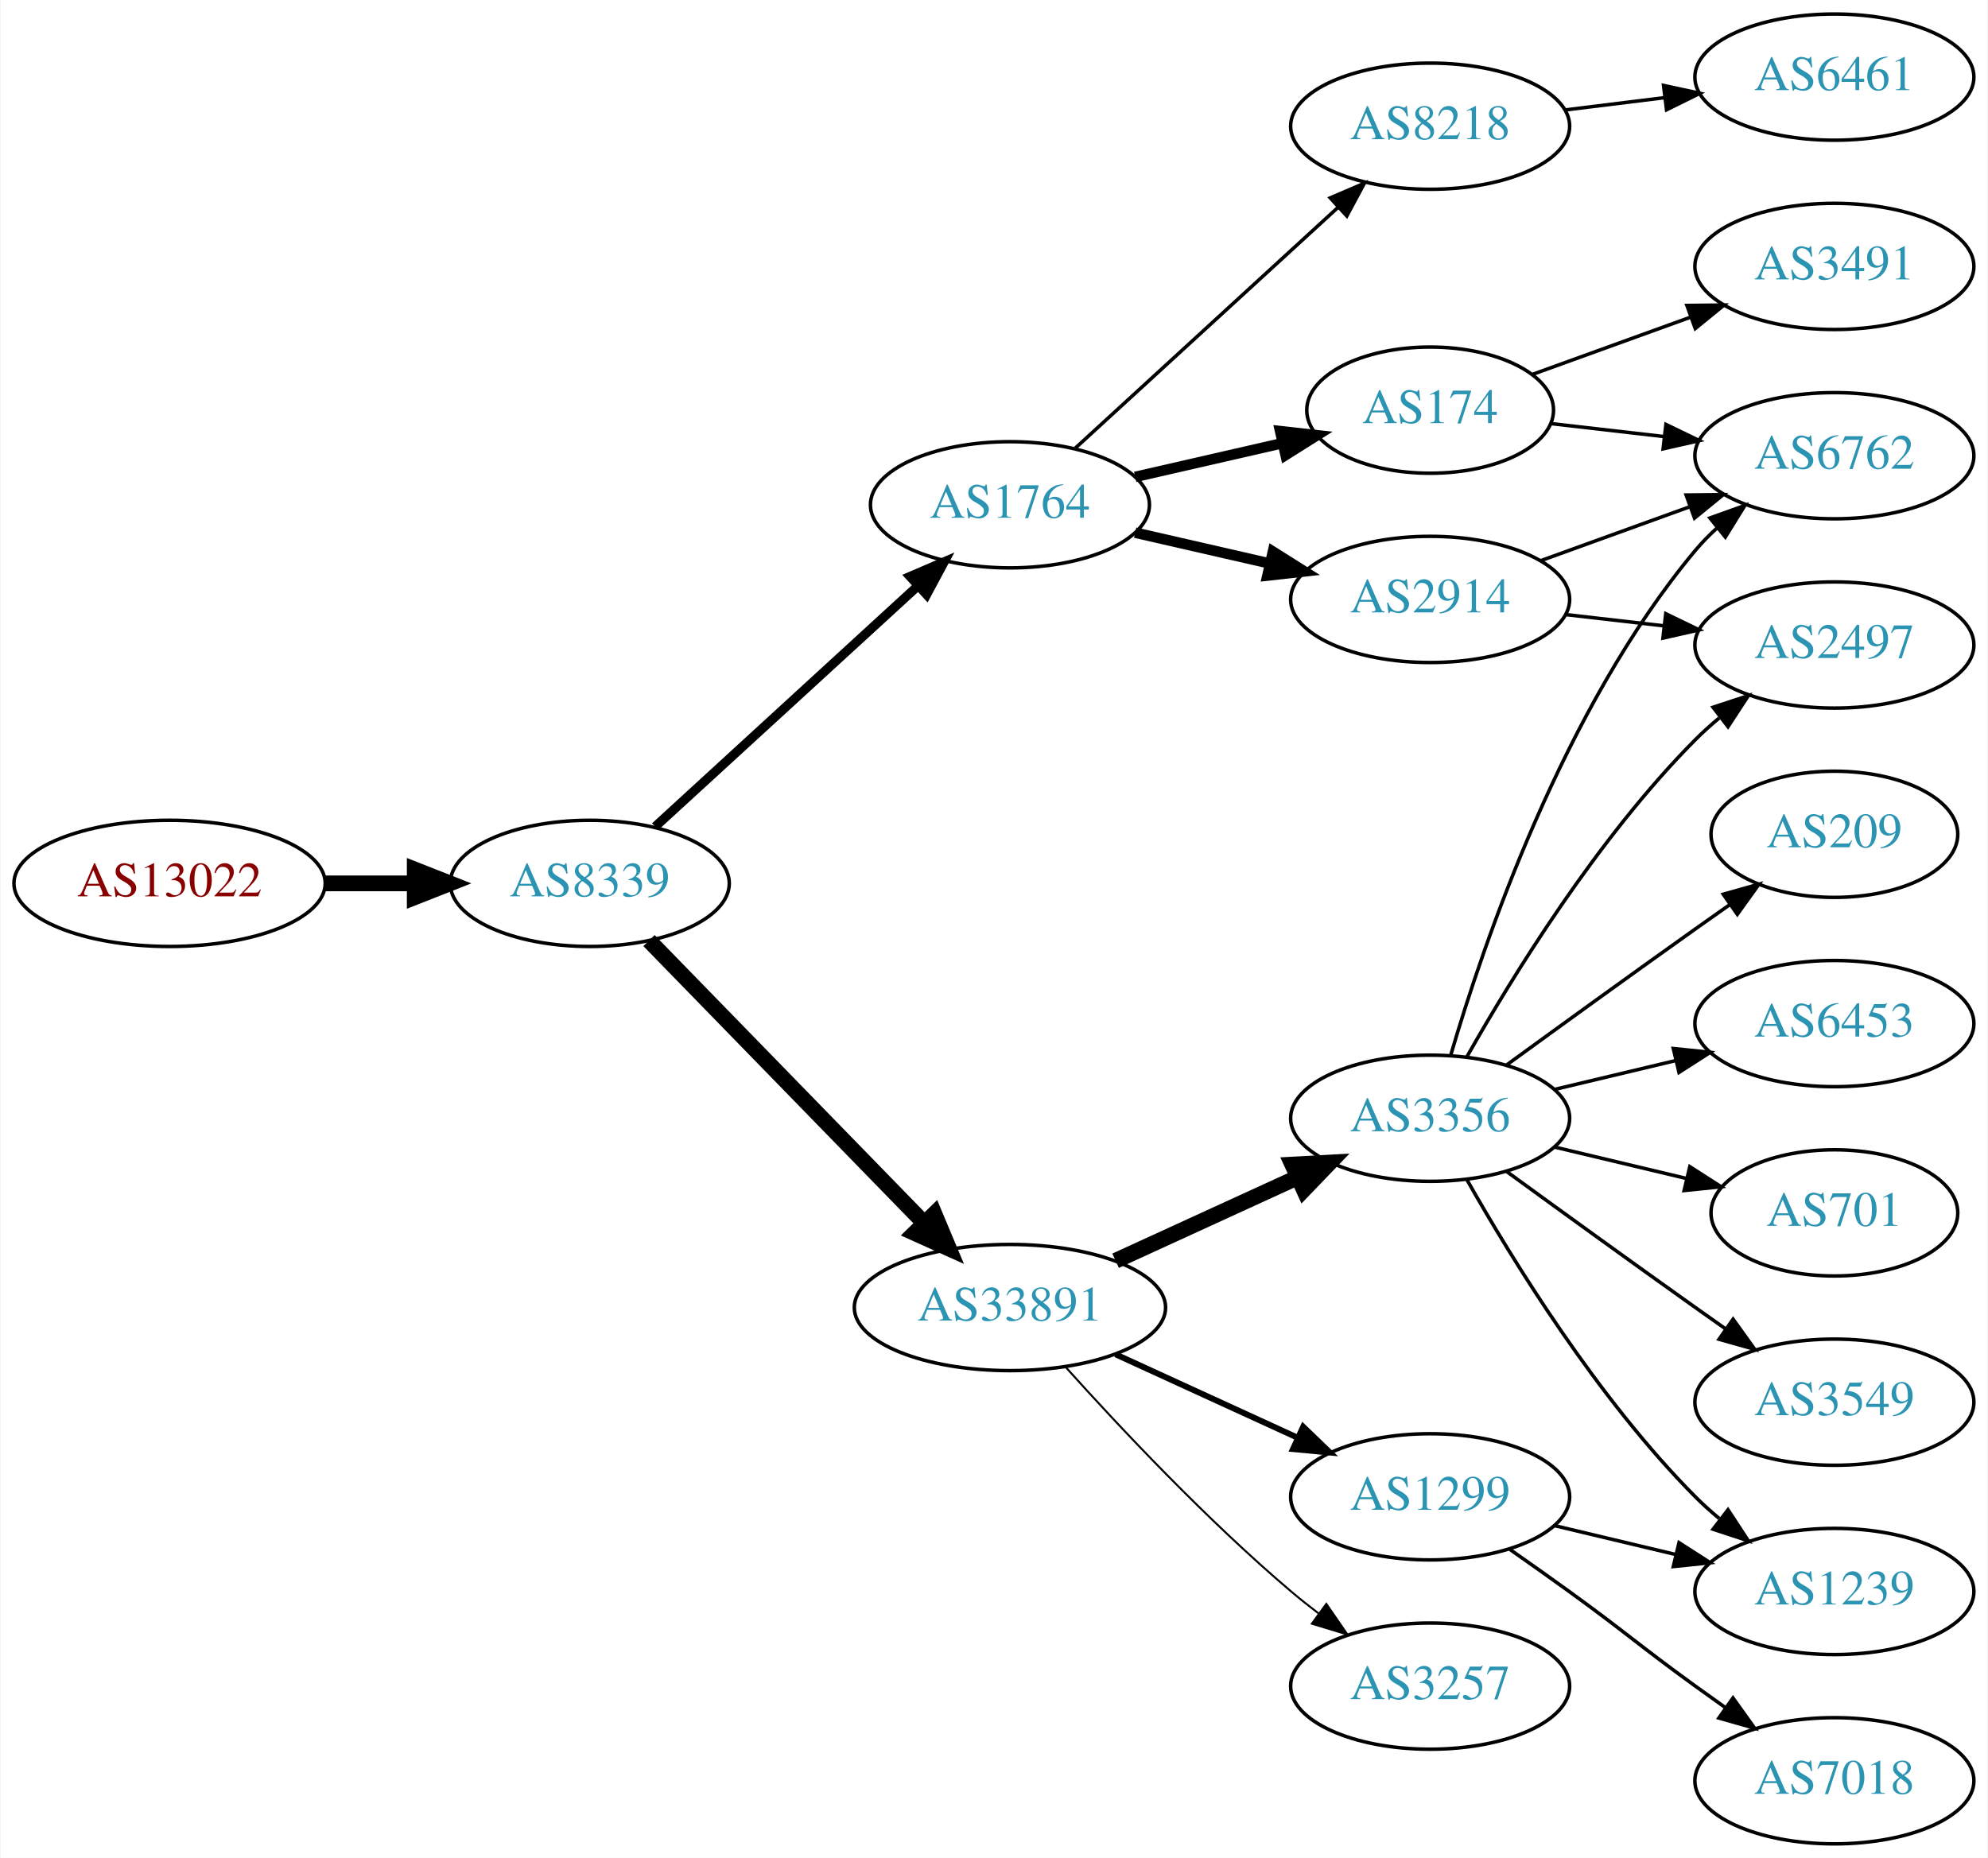
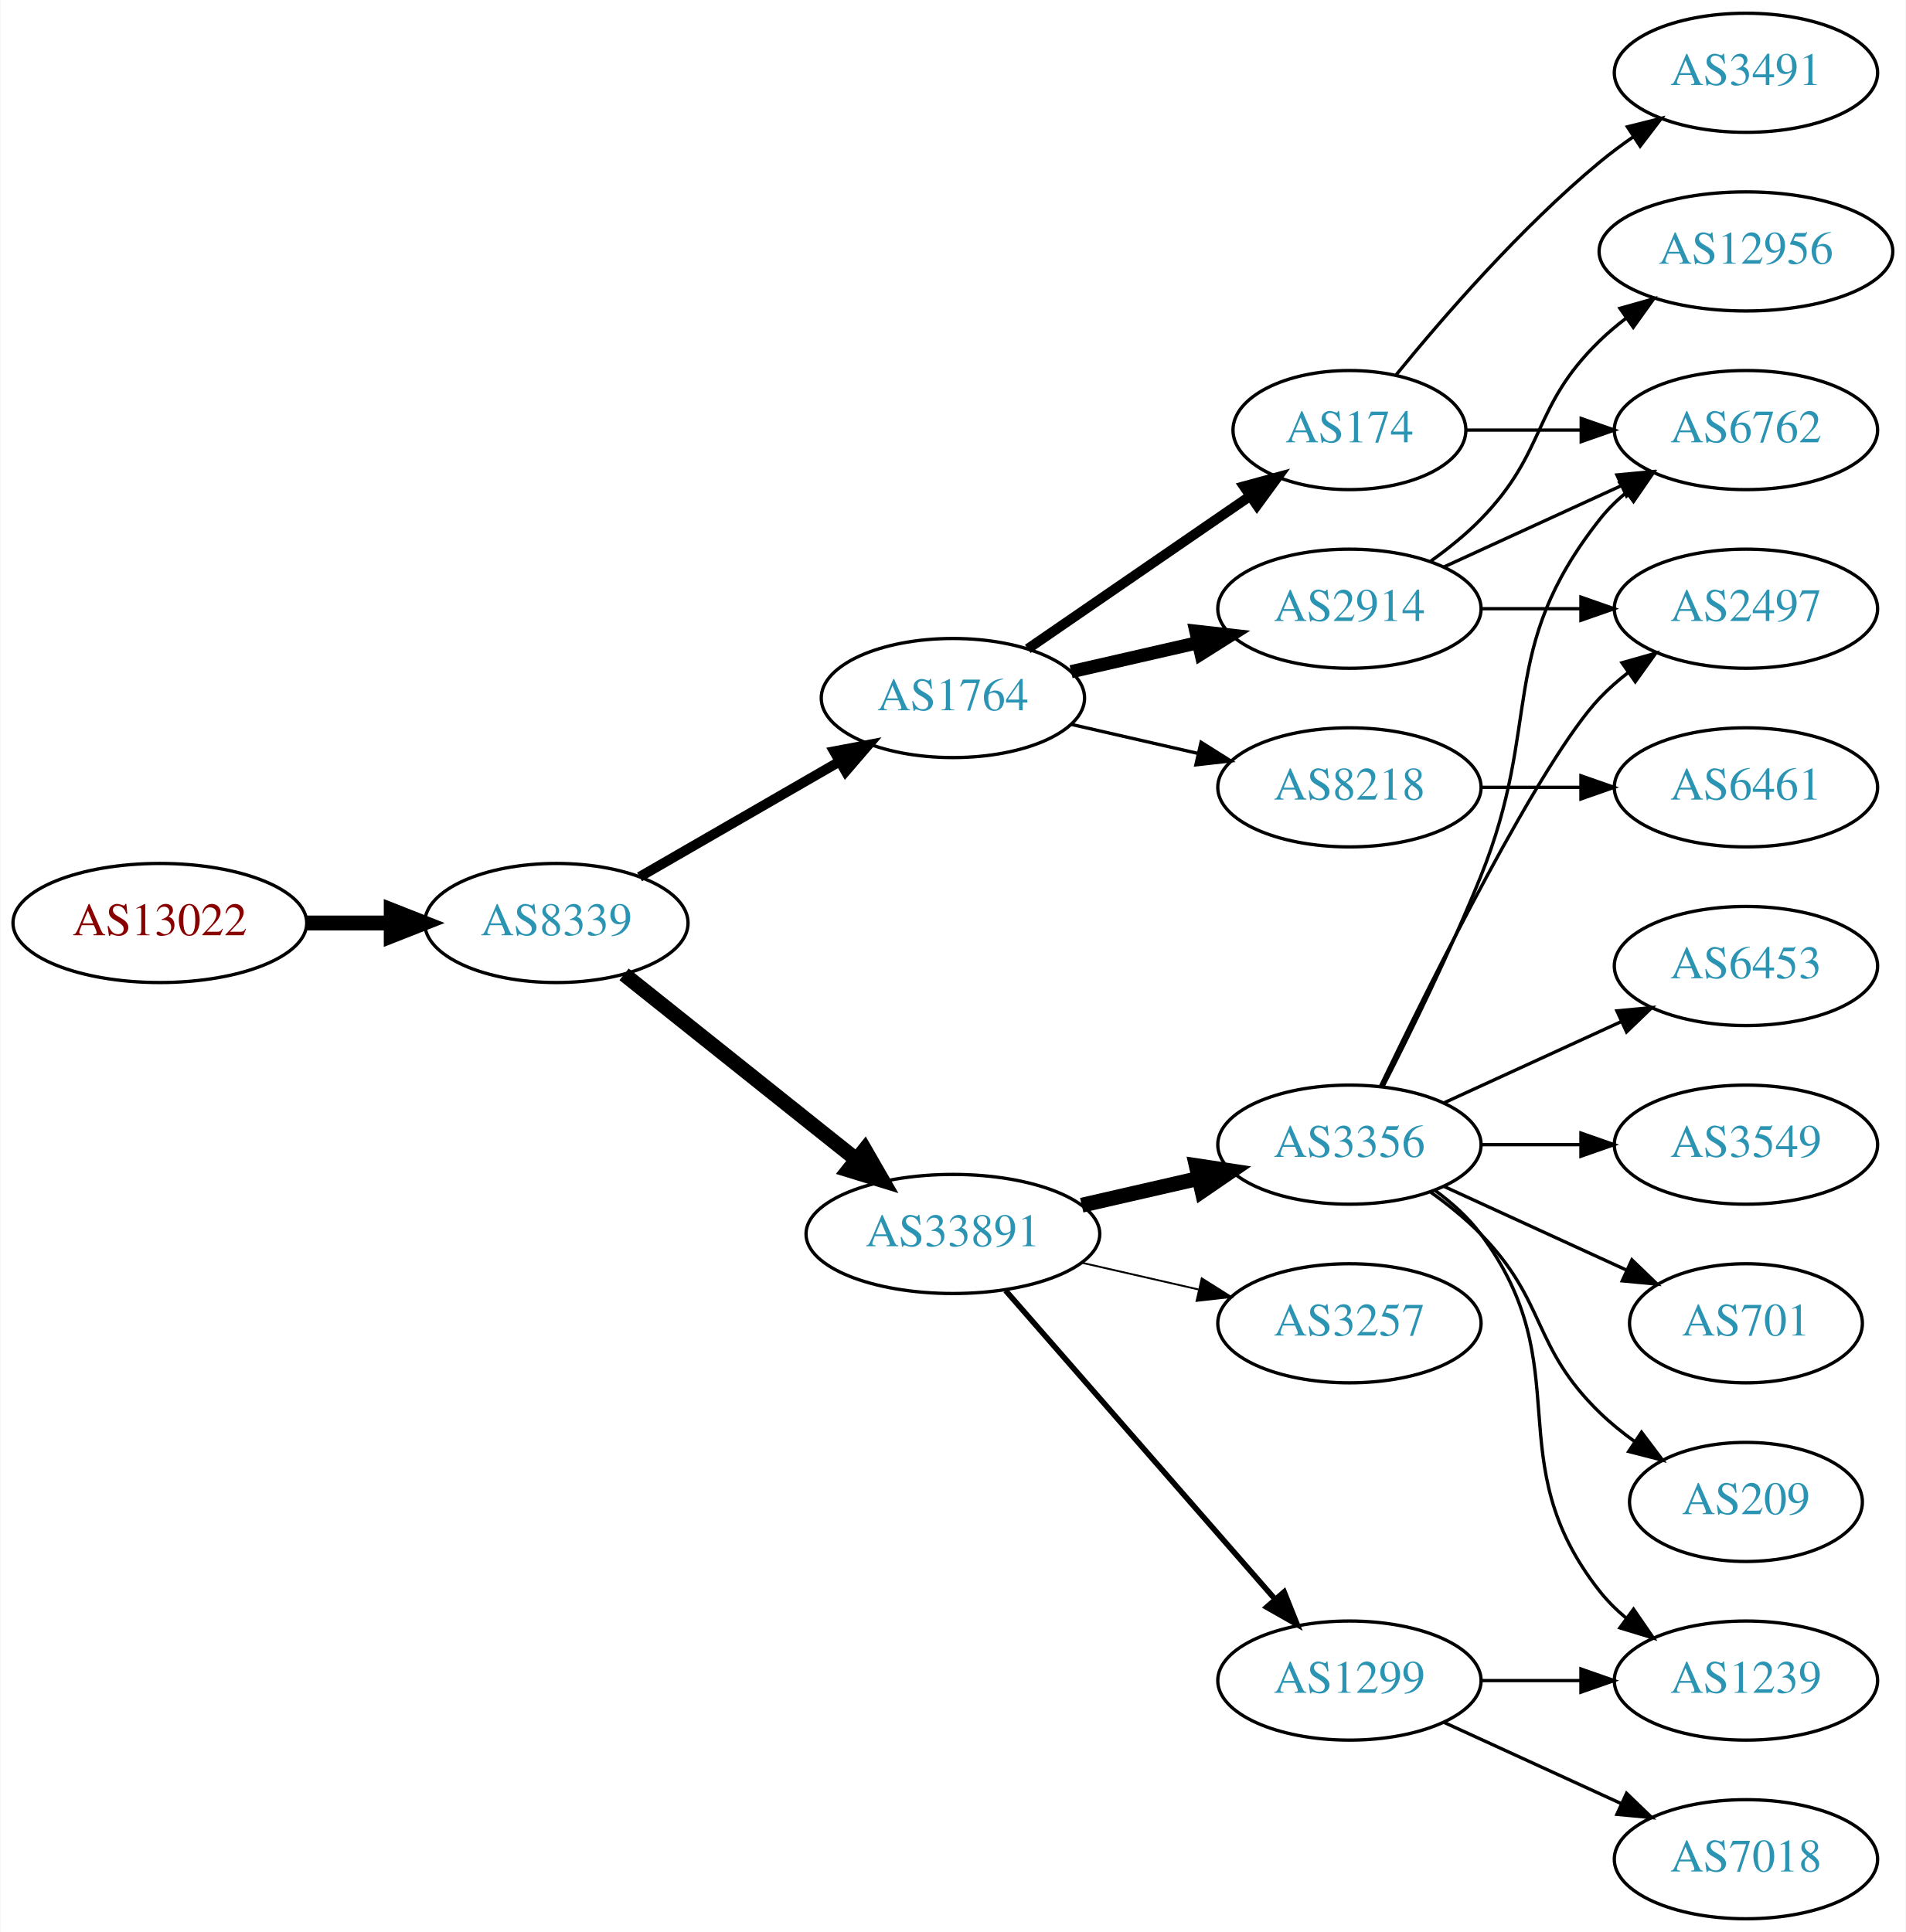
- <svg xmlns="http://www.w3.org/2000/svg" xmlns:xlink="http://www.w3.org/1999/xlink" width="567pt" height="530pt" viewBox="0.00 0.00 566.66 530.00">
-   <g id="graph0" class="graph" transform="scale(1 1) rotate(0) translate(4 526)">
-     <polygon fill="white" stroke="none" points="-4,4 -4,-526 562.663,-526 562.663,4 -4,4" />
+ <svg xmlns="http://www.w3.org/2000/svg" xmlns:xlink="http://www.w3.org/1999/xlink" width="576pt" height="584pt" viewBox="0.00 0.00 575.76 584.00">
+   <g id="graph0" class="graph" transform="scale(1 1) rotate(0) translate(4 580)">
+     <polygon fill="white" stroke="none" points="-4,4 -4,-580 571.762,-580 571.762,4 -4,4" />
    <g id="node1" class="node">
      <g id="a_node1">
        <a xlink:href="/asn/13022" xlink:title="AS13022 ~ STREAMS_GMBH [AT]">
-           <ellipse fill="#ffffff" stroke="black" cx="44.196" cy="-274" rx="44.393" ry="18" />
-           <text text-anchor="middle" x="44.196" y="-270.3" font-family="Times,serif" font-size="14.00" fill="#880000">AS13022</text>
+           <ellipse fill="#ffffff" stroke="black" cx="44.196" cy="-301" rx="44.393" ry="18" />
+           <text text-anchor="middle" x="44.196" y="-297.3" font-family="Times,serif" font-size="14.00" fill="#880000">AS13022</text>
        </a>
      </g>
    </g>
    <g id="node2" class="node">
      <g id="a_node2">
        <a xlink:href="/asn/8339" xlink:title="AS8339 ~ kabelplus GmbH [AT]">
-           <ellipse fill="#ffffff" stroke="black" cx="164.039" cy="-274" rx="39.794" ry="18" />
-           <text text-anchor="middle" x="164.039" y="-270.3" font-family="Times,serif" font-size="14.00" fill="#2c94b3">AS8339</text>
+           <ellipse fill="#ffffff" stroke="black" cx="164.039" cy="-301" rx="39.794" ry="18" />
+           <text text-anchor="middle" x="164.039" y="-297.3" font-family="Times,serif" font-size="14.00" fill="#2c94b3">AS8339</text>
        </a>
      </g>
    </g>
    <g id="edge1" class="edge">
-       <path fill="none" stroke="black" stroke-width="4.5" d="M88.407,-274C96.72,-274 105.482,-274 113.965,-274" />
-       <polygon fill="black" stroke="black" stroke-width="4.5" points="114.123,-277.938 124.123,-274 114.123,-270.063 114.123,-277.938" />
+       <path fill="none" stroke="black" stroke-width="4.5" d="M88.407,-301C96.72,-301 105.482,-301 113.965,-301" />
+       <polygon fill="black" stroke="black" stroke-width="4.5" points="114.123,-304.938 124.123,-301 114.123,-297.063 114.123,-304.938" />
    </g>
    <g id="node3" class="node">
      <g id="a_node3">
        <a xlink:href="/asn/1764" xlink:title="AS1764 ~ NEXTLAYER-AS [AT]">
-           <ellipse fill="#ffffff" stroke="black" cx="283.881" cy="-382" rx="39.794" ry="18" />
-           <text text-anchor="middle" x="283.881" y="-378.3" font-family="Times,serif" font-size="14.00" fill="#2c94b3">AS1764</text>
+           <ellipse fill="#ffffff" stroke="black" cx="283.881" cy="-369" rx="39.794" ry="18" />
+           <text text-anchor="middle" x="283.881" y="-365.3" font-family="Times,serif" font-size="14.00" fill="#2c94b3">AS1764</text>
        </a>
      </g>
    </g>
    <g id="edge2" class="edge">
-       <path fill="none" stroke="black" stroke-width="2.625" d="M182.681,-290.169C202.554,-308.382 235.016,-338.133 257.585,-358.817" />
-       <polygon fill="black" stroke="black" stroke-width="2.625" points="255.381,-361.545 265.118,-365.721 260.111,-356.384 255.381,-361.545" />
+       <path fill="none" stroke="black" stroke-width="3" d="M189.17,-314.925C206.609,-324.988 230.383,-338.707 249.621,-349.808" />
+       <polygon fill="black" stroke="black" stroke-width="3" points="247.966,-352.893 258.377,-354.86 251.465,-346.83 247.966,-352.893" />
    </g>
    <g id="node4" class="node">
      <g id="a_node4">
        <a xlink:href="/asn/33891" xlink:title="AS33891 ~ CORE-BACKBONE GMBH GLOBAL NETWORK [DE]">
-           <ellipse fill="#ffffff" stroke="black" cx="283.881" cy="-153" rx="44.393" ry="18" />
-           <text text-anchor="middle" x="283.881" y="-149.3" font-family="Times,serif" font-size="14.00" fill="#2c94b3">AS33891</text>
+           <ellipse fill="#ffffff" stroke="black" cx="283.881" cy="-207" rx="44.393" ry="18" />
+           <text text-anchor="middle" x="283.881" y="-203.3" font-family="Times,serif" font-size="14.00" fill="#2c94b3">AS33891</text>
        </a>
      </g>
    </g>
    <g id="edge3" class="edge">
-       <path fill="none" stroke="black" stroke-width="4.5" d="M180.931,-257.681C201.113,-236.959 236.102,-201.033 259.374,-177.137" />
-       <polygon fill="black" stroke="black" stroke-width="4.5" points="262.328,-179.748 266.484,-169.836 256.686,-174.253 262.328,-179.748" />
+       <path fill="none" stroke="black" stroke-width="4.5" d="M184.498,-285.478C203.627,-270.219 233.026,-246.768 254.708,-229.473" />
+       <polygon fill="black" stroke="black" stroke-width="4.5" points="257.24,-232.49 262.602,-223.176 252.329,-226.334 257.24,-232.49" />
    </g>
    <g id="node5" class="node">
      <g id="a_node5">
-         <a xlink:href="/asn/174" xlink:title="AS174 ~ Cogent Communications [US]">
-           <ellipse fill="#ffffff" stroke="black" cx="403.724" cy="-409" rx="35.194" ry="18" />
-           <text text-anchor="middle" x="403.724" y="-405.3" font-family="Times,serif" font-size="14.00" fill="#2c94b3">AS174</text>
+         <a xlink:href="/asn/2914" xlink:title="AS2914 ~ NTT America, Inc. [US]">
+           <ellipse fill="#ffffff" stroke="black" cx="403.724" cy="-396" rx="39.794" ry="18" />
+           <text text-anchor="middle" x="403.724" y="-392.3" font-family="Times,serif" font-size="14.00" fill="#2c94b3">AS2914</text>
        </a>
      </g>
    </g>
    <g id="edge4" class="edge">
-       <path fill="none" stroke="black" stroke-width="3" d="M319.6,-389.955C332.693,-392.955 347.715,-396.396 361.356,-399.522" />
-       <polygon fill="black" stroke="black" stroke-width="3" points="360.934,-403.016 371.463,-401.838 362.497,-396.193 360.934,-403.016" />
+       <path fill="none" stroke="black" stroke-width="4" d="M319.6,-376.955C331.6,-379.704 345.221,-382.825 357.914,-385.733" />
+       <polygon fill="black" stroke="black" stroke-width="4" points="357.316,-389.187 367.845,-388.009 358.88,-382.364 357.316,-389.187" />
    </g>
    <g id="node6" class="node">
      <g id="a_node6">
-         <a xlink:href="/asn/2914" xlink:title="AS2914 ~ NTT America, Inc. [US]">
-           <ellipse fill="#ffffff" stroke="black" cx="403.724" cy="-355" rx="39.794" ry="18" />
-           <text text-anchor="middle" x="403.724" y="-351.3" font-family="Times,serif" font-size="14.00" fill="#2c94b3">AS2914</text>
+         <a xlink:href="/asn/174" xlink:title="AS174 ~ Cogent Communications [US]">
+           <ellipse fill="#ffffff" stroke="black" cx="403.724" cy="-450" rx="35.194" ry="18" />
+           <text text-anchor="middle" x="403.724" y="-446.3" font-family="Times,serif" font-size="14.00" fill="#2c94b3">AS174</text>
        </a>
      </g>
    </g>
    <g id="edge5" class="edge">
-       <path fill="none" stroke="black" stroke-width="3" d="M319.6,-374.045C331.6,-371.296 345.221,-368.175 357.914,-365.267" />
-       <polygon fill="black" stroke="black" stroke-width="3" points="358.88,-368.636 367.845,-362.991 357.316,-361.813 358.88,-368.636" />
+       <path fill="none" stroke="black" stroke-width="3" d="M306.495,-383.857C325.333,-396.805 352.812,-415.693 373.588,-429.973" />
+       <polygon fill="black" stroke="black" stroke-width="3" points="371.813,-433.001 382.037,-435.781 375.779,-427.232 371.813,-433.001" />
    </g>
    <g id="node7" class="node">
      <g id="a_node7">
        <a xlink:href="/asn/8218" xlink:title="AS8218 ~ legacy Neotelecoms [FR]">
-           <ellipse fill="#ffffff" stroke="black" cx="403.724" cy="-490" rx="39.794" ry="18" />
-           <text text-anchor="middle" x="403.724" y="-486.3" font-family="Times,serif" font-size="14.00" fill="#2c94b3">AS8218</text>
+           <ellipse fill="#ffffff" stroke="black" cx="403.724" cy="-342" rx="39.794" ry="18" />
+           <text text-anchor="middle" x="403.724" y="-338.3" font-family="Times,serif" font-size="14.00" fill="#2c94b3">AS8218</text>
        </a>
      </g>
    </g>
    <g id="edge6" class="edge">
-       <path fill="none" stroke="black" d="M302.523,-398.169C322.396,-416.382 354.859,-446.133 377.427,-466.817" />
-       <polygon fill="black" stroke="black" points="375.224,-469.545 384.961,-473.721 379.953,-464.384 375.224,-469.545" />
+       <path fill="none" stroke="black" d="M319.6,-361.045C331.6,-358.296 345.221,-355.175 357.914,-352.267" />
+       <polygon fill="black" stroke="black" points="358.88,-355.636 367.845,-349.991 357.316,-348.813 358.88,-355.636" />
+     </g>
+     <g id="node11" class="node">
+       <g id="a_node11">
+         <a xlink:href="/asn/1299" xlink:title="AS1299 ~ Telia Carrier [EU]">
+           <ellipse fill="#ffffff" stroke="black" cx="403.724" cy="-72" rx="39.794" ry="18" />
+           <text text-anchor="middle" x="403.724" y="-68.3" font-family="Times,serif" font-size="14.00" fill="#2c94b3">AS1299</text>
+         </a>
+       </g>
+     </g>
+     <g id="edge10" class="edge">
+       <path fill="none" stroke="black" stroke-width="1.688" d="M299.806,-189.902C320.349,-166.369 357.468,-123.845 381.064,-96.813" />
+       <polygon fill="black" stroke="black" stroke-width="1.688" points="383.981,-98.794 387.92,-88.959 378.707,-94.191 383.981,-98.794" />
+     </g>
+     <g id="node12" class="node">
+       <g id="a_node12">
+         <a xlink:href="/asn/3356" xlink:title="AS3356 ~ Level 3 Parent, LLC [US]">
+           <ellipse fill="#ffffff" stroke="black" cx="403.724" cy="-234" rx="39.794" ry="18" />
+           <text text-anchor="middle" x="403.724" y="-230.3" font-family="Times,serif" font-size="14.00" fill="#2c94b3">AS3356</text>
+         </a>
+       </g>
+     </g>
+     <g id="edge11" class="edge">
+       <path fill="none" stroke="black" stroke-width="4.5" d="M322.816,-215.692C334.057,-218.267 346.469,-221.111 358.092,-223.774" />
+       <polygon fill="black" stroke="black" stroke-width="4.5" points="357.427,-227.661 368.054,-226.057 359.186,-219.985 357.427,-227.661" />
+     </g>
+     <g id="node13" class="node">
+       <g id="a_node13">
+         <a xlink:href="/asn/3257" xlink:title="AS3257 ~ GTT [DE]">
+           <ellipse fill="#ffffff" stroke="black" cx="403.724" cy="-180" rx="39.794" ry="18" />
+           <text text-anchor="middle" x="403.724" y="-176.3" font-family="Times,serif" font-size="14.00" fill="#2c94b3">AS3257</text>
+         </a>
+       </g>
+     </g>
+     <g id="edge12" class="edge">
+       <path fill="none" stroke="black" stroke-width="0.562" d="M322.816,-198.308C334.057,-195.733 346.469,-192.889 358.092,-190.226" />
+       <polygon fill="black" stroke="black" stroke-width="0.562" points="359.088,-193.588 368.054,-187.943 357.525,-186.765 359.088,-193.588" />
    </g>
    <g id="node8" class="node">
      <g id="a_node8">
-         <a xlink:href="/asn/3356" xlink:title="AS3356 ~ Level 3 Parent, LLC [US]">
-           <ellipse fill="#ffffff" stroke="black" cx="403.724" cy="-207" rx="39.794" ry="18" />
-           <text text-anchor="middle" x="403.724" y="-203.3" font-family="Times,serif" font-size="14.00" fill="#2c94b3">AS3356</text>
+         <a xlink:href="/asn/2497" xlink:title="AS2497 ~ Internet Initiative Japan Inc. [JP]">
+           <ellipse fill="#ffffff" stroke="black" cx="523.566" cy="-396" rx="39.794" ry="18" />
+           <text text-anchor="middle" x="523.566" y="-392.3" font-family="Times,serif" font-size="14.00" fill="#2c94b3">AS2497</text>
        </a>
      </g>
    </g>
    <g id="edge7" class="edge">
-       <path fill="none" stroke="black" stroke-width="4.5" d="M314.011,-166.348C329.622,-173.502 349.02,-182.391 365.692,-190.03" />
-       <polygon fill="black" stroke="black" stroke-width="4.5" points="364.412,-193.775 375.144,-194.362 367.693,-186.616 364.412,-193.775" />
+       <path fill="none" stroke="black" d="M443.636,-396C453.19,-396 463.539,-396 473.502,-396" />
+       <polygon fill="black" stroke="black" points="473.695,-399.5 483.695,-396 473.694,-392.5 473.695,-399.5" />
    </g>
    <g id="node9" class="node">
      <g id="a_node9">
-         <a xlink:href="/asn/1299" xlink:title="AS1299 ~ Telia Carrier [EU]">
-           <ellipse fill="#ffffff" stroke="black" cx="403.724" cy="-99" rx="39.794" ry="18" />
-           <text text-anchor="middle" x="403.724" y="-95.3" font-family="Times,serif" font-size="14.00" fill="#2c94b3">AS1299</text>
+         <a xlink:href="/asn/6762" xlink:title="AS6762 ~ TELECOM ITALIA SPARKLE S.p.A. [IT]">
+           <ellipse fill="#ffffff" stroke="black" cx="523.566" cy="-450" rx="39.794" ry="18" />
+           <text text-anchor="middle" x="523.566" y="-446.3" font-family="Times,serif" font-size="14.00" fill="#2c94b3">AS6762</text>
        </a>
      </g>
    </g>
    <g id="edge8" class="edge">
-       <path fill="none" stroke="black" stroke-width="1.688" d="M314.011,-139.652C329.622,-132.498 349.02,-123.609 365.692,-115.97" />
-       <polygon fill="black" stroke="black" stroke-width="1.688" points="367.511,-118.986 375.144,-111.638 364.595,-112.622 367.511,-118.986" />
+       <path fill="none" stroke="black" d="M432.353,-408.661C448.31,-415.973 468.58,-425.261 485.863,-433.181" />
+       <polygon fill="black" stroke="black" points="484.562,-436.435 495.111,-437.419 487.478,-430.071 484.562,-436.435" />
    </g>
    <g id="node10" class="node">
      <g id="a_node10">
-         <a xlink:href="/asn/3257" xlink:title="AS3257 ~ GTT [DE]">
-           <ellipse fill="#ffffff" stroke="black" cx="403.724" cy="-45" rx="39.794" ry="18" />
-           <text text-anchor="middle" x="403.724" y="-41.3" font-family="Times,serif" font-size="14.00" fill="#2c94b3">AS3257</text>
+         <a xlink:href="/asn/12956" xlink:title="AS12956 ~ TELXIUS [ES]">
+           <ellipse fill="#ffffff" stroke="black" cx="523.566" cy="-504" rx="44.393" ry="18" />
+           <text text-anchor="middle" x="523.566" y="-500.3" font-family="Times,serif" font-size="14.00" fill="#2c94b3">AS12956</text>
        </a>
      </g>
    </g>
    <g id="edge9" class="edge">
-       <path fill="none" stroke="black" stroke-width="0.562" d="M299.814,-135.956C315.14,-118.903 340.075,-92.35 364.077,-72 366.574,-69.883 369.235,-67.768 371.946,-65.707" />
-       <polygon fill="black" stroke="black" stroke-width="0.562" points="374.112,-68.459 380.123,-59.734 369.983,-62.806 374.112,-68.459" />
+       <path fill="none" stroke="black" d="M428.318,-410.389C433.574,-414.148 438.906,-418.437 443.37,-423 463.543,-443.617 458.677,-456.906 479.37,-477 481.857,-479.414 484.594,-481.722 487.447,-483.9" />
+       <polygon fill="black" stroke="black" points="485.485,-486.798 495.683,-489.671 489.502,-481.066 485.485,-486.798" />
+     </g>
+     <g id="edge23" class="edge">
+       <path fill="none" stroke="black" d="M439.125,-450C449.949,-450 462.117,-450 473.744,-450" />
+       <polygon fill="black" stroke="black" points="473.775,-453.5 483.775,-450 473.775,-446.5 473.775,-453.5" />
+     </g>
+     <g id="node20" class="node">
+       <g id="a_node20">
+         <a xlink:href="/asn/3491" xlink:title="AS3491 ~ PCCW Global, Inc. [US]">
+           <ellipse fill="#ffffff" stroke="black" cx="523.566" cy="-558" rx="39.794" ry="18" />
+           <text text-anchor="middle" x="523.566" y="-554.3" font-family="Times,serif" font-size="14.00" fill="#2c94b3">AS3491</text>
+         </a>
+       </g>
+     </g>
+     <g id="edge22" class="edge">
+       <path fill="none" stroke="black" d="M417.881,-466.743C431.967,-484.039 455.525,-511.223 479.37,-531 482.587,-533.668 486.087,-536.27 489.658,-538.741" />
+       <polygon fill="black" stroke="black" points="487.735,-541.666 498.014,-544.236 491.581,-535.817 487.735,-541.666" />
+     </g>
+     <g id="node21" class="node">
+       <g id="a_node21">
+         <a xlink:href="/asn/6461" xlink:title="AS6461 ~ Zayo Bandwidth [US]">
+           <ellipse fill="#ffffff" stroke="black" cx="523.566" cy="-342" rx="39.794" ry="18" />
+           <text text-anchor="middle" x="523.566" y="-338.3" font-family="Times,serif" font-size="14.00" fill="#2c94b3">AS6461</text>
+         </a>
+       </g>
+     </g>
+     <g id="edge24" class="edge">
+       <path fill="none" stroke="black" d="M443.636,-342C453.19,-342 463.539,-342 473.502,-342" />
+       <polygon fill="black" stroke="black" points="473.695,-345.5 483.695,-342 473.694,-338.5 473.695,-345.5" />
    </g>
    <g id="node14" class="node">
      <g id="a_node14">
-         <a xlink:href="/asn/6762" xlink:title="AS6762 ~ TELECOM ITALIA SPARKLE S.p.A. [IT]">
-           <ellipse fill="#ffffff" stroke="black" cx="519.017" cy="-396" rx="39.794" ry="18" />
-           <text text-anchor="middle" x="519.017" y="-392.3" font-family="Times,serif" font-size="14.00" fill="#2c94b3">AS6762</text>
-         </a>
-       </g>
-     </g>
-     <g id="edge21" class="edge">
-       <path fill="none" stroke="black" d="M438.103,-405.17C448.193,-404.012 459.476,-402.717 470.311,-401.474" />
-       <polygon fill="black" stroke="black" points="470.972,-404.921 480.508,-400.304 470.174,-397.967 470.972,-404.921" />
+         <a xlink:href="/asn/1239" xlink:title="AS1239 ~ Sprint [US]">
+           <ellipse fill="#ffffff" stroke="black" cx="523.566" cy="-72" rx="39.794" ry="18" />
+           <text text-anchor="middle" x="523.566" y="-68.3" font-family="Times,serif" font-size="14.00" fill="#2c94b3">AS1239</text>
+         </a>
+       </g>
+     </g>
+     <g id="edge13" class="edge">
+       <path fill="none" stroke="black" d="M443.636,-72C453.19,-72 463.539,-72 473.502,-72" />
+       <polygon fill="black" stroke="black" points="473.695,-75.5 483.695,-72 473.694,-68.5 473.695,-75.5" />
+     </g>
+     <g id="node15" class="node">
+       <g id="a_node15">
+         <a xlink:href="/asn/7018" xlink:title="AS7018 ~ AT&amp;T Services, Inc. [US]">
+           <ellipse fill="#ffffff" stroke="black" cx="523.566" cy="-18" rx="39.794" ry="18" />
+           <text text-anchor="middle" x="523.566" y="-14.3" font-family="Times,serif" font-size="14.00" fill="#2c94b3">AS7018</text>
+         </a>
+       </g>
+     </g>
+     <g id="edge14" class="edge">
+       <path fill="none" stroke="black" d="M432.353,-59.339C448.31,-52.027 468.58,-42.739 485.863,-34.819" />
+       <polygon fill="black" stroke="black" points="487.478,-37.929 495.111,-30.581 484.562,-31.565 487.478,-37.929" />
+     </g>
+     <g id="edge16" class="edge">
+       <path fill="none" stroke="black" d="M413.071,-251.595C428.538,-283.732 461.683,-350.34 479.37,-369 481.956,-371.728 484.874,-374.294 487.942,-376.677" />
+       <polygon fill="black" stroke="black" points="486.096,-379.658 496.29,-382.543 490.12,-373.93 486.096,-379.658" />
+     </g>
+     <g id="edge15" class="edge">
+       <path fill="none" stroke="black" d="M413.804,-251.417C422.073,-267.634 434.335,-292.603 443.37,-315 462.3,-361.922 448.072,-383.246 479.37,-423 481.695,-425.953 484.439,-428.67 487.398,-431.147" />
+       <polygon fill="black" stroke="black" points="485.457,-434.064 495.595,-437.145 489.591,-428.415 485.457,-434.064" />
+     </g>
+     <g id="edge17" class="edge">
+       <path fill="none" stroke="black" d="M429.655,-220.118C434.731,-216.389 439.649,-211.984 443.37,-207 473.642,-166.458 448.072,-138.754 479.37,-99 481.695,-96.047 484.439,-93.33 487.398,-90.853" />
+       <polygon fill="black" stroke="black" points="489.591,-93.585 495.595,-84.855 485.457,-87.936 489.591,-93.585" />
+     </g>
+     <g id="node16" class="node">
+       <g id="a_node16">
+         <a xlink:href="/asn/6453" xlink:title="AS6453 ~ TATA COMMUNICATIONS (AMERICA) INC [US]">
+           <ellipse fill="#ffffff" stroke="black" cx="523.566" cy="-288" rx="39.794" ry="18" />
+           <text text-anchor="middle" x="523.566" y="-284.3" font-family="Times,serif" font-size="14.00" fill="#2c94b3">AS6453</text>
+         </a>
+       </g>
+     </g>
+     <g id="edge18" class="edge">
+       <path fill="none" stroke="black" d="M432.353,-246.661C448.31,-253.973 468.58,-263.261 485.863,-271.181" />
+       <polygon fill="black" stroke="black" points="484.562,-274.435 495.111,-275.419 487.478,-268.071 484.562,-274.435" />
+     </g>
+     <g id="node17" class="node">
+       <g id="a_node17">
+         <a xlink:href="/asn/3549" xlink:title="AS3549 ~ Level 3 Parent, LLC [US]">
+           <ellipse fill="#ffffff" stroke="black" cx="523.566" cy="-234" rx="39.794" ry="18" />
+           <text text-anchor="middle" x="523.566" y="-230.3" font-family="Times,serif" font-size="14.00" fill="#2c94b3">AS3549</text>
+         </a>
+       </g>
+     </g>
+     <g id="edge19" class="edge">
+       <path fill="none" stroke="black" d="M443.636,-234C453.19,-234 463.539,-234 473.502,-234" />
+       <polygon fill="black" stroke="black" points="473.695,-237.5 483.695,-234 473.694,-230.5 473.695,-237.5" />
+     </g>
+     <g id="node18" class="node">
+       <g id="a_node18">
+         <a xlink:href="/asn/701" xlink:title="AS701 ~ UUNET [US]">
+           <ellipse fill="#ffffff" stroke="black" cx="523.566" cy="-180" rx="35.194" ry="18" />
+           <text text-anchor="middle" x="523.566" y="-176.3" font-family="Times,serif" font-size="14.00" fill="#2c94b3">AS701</text>
+         </a>
+       </g>
+     </g>
+     <g id="edge20" class="edge">
+       <path fill="none" stroke="black" d="M432.353,-221.339C448.769,-213.817 469.75,-204.202 487.347,-196.139" />
+       <polygon fill="black" stroke="black" points="489.092,-199.189 496.725,-191.842 486.176,-192.826 489.092,-199.189" />
    </g>
    <g id="node19" class="node">
      <g id="a_node19">
-         <a xlink:href="/asn/3491" xlink:title="AS3491 ~ PCCW Global, Inc. [US]">
-           <ellipse fill="#ffffff" stroke="black" cx="519.017" cy="-450" rx="39.794" ry="18" />
-           <text text-anchor="middle" x="519.017" y="-446.3" font-family="Times,serif" font-size="14.00" fill="#2c94b3">AS3491</text>
-         </a>
-       </g>
-     </g>
-     <g id="edge22" class="edge">
-       <path fill="none" stroke="black" d="M432.729,-419.135C446.382,-424.076 463.047,-430.107 478.012,-435.522" />
-       <polygon fill="black" stroke="black" points="476.957,-438.863 487.552,-438.975 479.339,-432.281 476.957,-438.863" />
-     </g>
-     <g id="node11" class="node">
-       <g id="a_node11">
-         <a xlink:href="/asn/2497" xlink:title="AS2497 ~ Internet Initiative Japan Inc. [JP]">
-           <ellipse fill="#ffffff" stroke="black" cx="519.017" cy="-342" rx="39.794" ry="18" />
-           <text text-anchor="middle" x="519.017" y="-338.3" font-family="Times,serif" font-size="14.00" fill="#2c94b3">AS2497</text>
-         </a>
-       </g>
-     </g>
-     <g id="edge19" class="edge">
-       <path fill="none" stroke="black" d="M442.449,-350.671C451.43,-349.641 461.129,-348.528 470.486,-347.454" />
-       <polygon fill="black" stroke="black" points="470.921,-350.927 480.457,-346.31 470.123,-343.973 470.921,-350.927" />
-     </g>
-     <g id="edge20" class="edge">
-       <path fill="none" stroke="black" d="M435.382,-366.095C448.355,-370.79 463.648,-376.324 477.529,-381.348" />
-       <polygon fill="black" stroke="black" points="476.739,-384.784 487.334,-384.896 479.121,-378.202 476.739,-384.784" />
-     </g>
-     <g id="node20" class="node">
-       <g id="a_node20">
-         <a xlink:href="/asn/6461" xlink:title="AS6461 ~ Zayo Bandwidth [US]">
-           <ellipse fill="#ffffff" stroke="black" cx="519.017" cy="-504" rx="39.794" ry="18" />
-           <text text-anchor="middle" x="519.017" y="-500.3" font-family="Times,serif" font-size="14.00" fill="#2c94b3">AS6461</text>
-         </a>
-       </g>
-     </g>
-     <g id="edge23" class="edge">
-       <path fill="none" stroke="black" d="M442.134,-494.623C451.222,-495.746 461.059,-496.962 470.544,-498.134" />
-       <polygon fill="black" stroke="black" points="470.292,-501.629 480.646,-499.382 471.15,-494.682 470.292,-501.629" />
-     </g>
-     <g id="edge10" class="edge">
-       <path fill="none" stroke="black" d="M414.184,-224.49C426.965,-247.096 451.398,-286.886 479.37,-315 481.481,-317.121 483.777,-319.188 486.163,-321.171" />
-       <polygon fill="black" stroke="black" points="484.415,-324.242 494.478,-327.556 488.678,-318.69 484.415,-324.242" />
-     </g>
-     <g id="node12" class="node">
-       <g id="a_node12">
-         <a xlink:href="/asn/701" xlink:title="AS701 ~ UUNET [US]">
-           <ellipse fill="#ffffff" stroke="black" cx="519.017" cy="-180" rx="35.194" ry="18" />
-           <text text-anchor="middle" x="519.017" y="-176.3" font-family="Times,serif" font-size="14.00" fill="#2c94b3">AS701</text>
-         </a>
-       </g>
-     </g>
-     <g id="edge11" class="edge">
-       <path fill="none" stroke="black" d="M439.331,-198.752C451.125,-195.942 464.43,-192.771 476.698,-189.847" />
-       <polygon fill="black" stroke="black" points="477.787,-193.186 486.703,-187.463 476.164,-186.376 477.787,-193.186" />
-     </g>
-     <g id="node13" class="node">
-       <g id="a_node13">
-         <a xlink:href="/asn/1239" xlink:title="AS1239 ~ Sprint [US]">
-           <ellipse fill="#ffffff" stroke="black" cx="519.017" cy="-72" rx="39.794" ry="18" />
-           <text text-anchor="middle" x="519.017" y="-68.3" font-family="Times,serif" font-size="14.00" fill="#2c94b3">AS1239</text>
-         </a>
-       </g>
-     </g>
-     <g id="edge12" class="edge">
-       <path fill="none" stroke="black" d="M414.184,-189.51C426.965,-166.904 451.398,-127.114 479.37,-99 481.481,-96.879 483.777,-94.812 486.163,-92.829" />
-       <polygon fill="black" stroke="black" points="488.678,-95.31 494.478,-86.444 484.415,-89.758 488.678,-95.31" />
-     </g>
-     <g id="edge13" class="edge">
-       <path fill="none" stroke="black" d="M409.598,-225.002C418.912,-256.844 441.728,-323.981 479.37,-369 481.241,-371.237 483.339,-373.374 485.565,-375.396" />
-       <polygon fill="black" stroke="black" points="483.509,-378.234 493.484,-381.804 487.912,-372.793 483.509,-378.234" />
-     </g>
-     <g id="node15" class="node">
-       <g id="a_node15">
-         <a xlink:href="/asn/3549" xlink:title="AS3549 ~ Level 3 Parent, LLC [US]">
-           <ellipse fill="#ffffff" stroke="black" cx="519.017" cy="-126" rx="39.794" ry="18" />
-           <text text-anchor="middle" x="519.017" y="-122.3" font-family="Times,serif" font-size="14.00" fill="#2c94b3">AS3549</text>
-         </a>
-       </g>
-     </g>
-     <g id="edge14" class="edge">
-       <path fill="none" stroke="black" d="M425.572,-191.778C440.506,-180.909 461.12,-165.975 479.37,-153 482.191,-150.995 485.134,-148.915 488.082,-146.841" />
-       <polygon fill="black" stroke="black" points="490.128,-149.681 496.306,-141.074 486.109,-143.95 490.128,-149.681" />
-     </g>
-     <g id="node16" class="node">
-       <g id="a_node16">
        <a xlink:href="/asn/209" xlink:title="AS209 ~ CenturyLink Communications, LLC [US]">
-           <ellipse fill="#ffffff" stroke="black" cx="519.017" cy="-288" rx="35.194" ry="18" />
-           <text text-anchor="middle" x="519.017" y="-284.3" font-family="Times,serif" font-size="14.00" fill="#2c94b3">AS209</text>
-         </a>
-       </g>
-     </g>
-     <g id="edge15" class="edge">
-       <path fill="none" stroke="black" d="M425.572,-222.222C440.506,-233.091 461.12,-248.025 479.37,-261 482.581,-263.282 485.95,-265.661 489.304,-268.018" />
-       <polygon fill="black" stroke="black" points="487.316,-270.899 497.515,-273.77 491.332,-265.166 487.316,-270.899" />
-     </g>
-     <g id="node17" class="node">
-       <g id="a_node17">
-         <a xlink:href="/asn/6453" xlink:title="AS6453 ~ TATA COMMUNICATIONS (AMERICA) INC [US]">
-           <ellipse fill="#ffffff" stroke="black" cx="519.017" cy="-234" rx="39.794" ry="18" />
-           <text text-anchor="middle" x="519.017" y="-230.3" font-family="Times,serif" font-size="14.00" fill="#2c94b3">AS6453</text>
-         </a>
-       </g>
-     </g>
-     <g id="edge16" class="edge">
-       <path fill="none" stroke="black" d="M439.331,-215.248C450.202,-217.838 462.357,-220.735 473.799,-223.462" />
-       <polygon fill="black" stroke="black" points="473.082,-226.889 483.621,-225.803 474.705,-220.08 473.082,-226.889" />
-     </g>
-     <g id="edge18" class="edge">
-       <path fill="none" stroke="black" d="M439.331,-90.752C450.202,-88.162 462.357,-85.265 473.799,-82.538" />
-       <polygon fill="black" stroke="black" points="474.705,-85.92 483.621,-80.197 473.082,-79.111 474.705,-85.92" />
-     </g>
-     <g id="node18" class="node">
-       <g id="a_node18">
-         <a xlink:href="/asn/7018" xlink:title="AS7018 ~ AT&amp;T Services, Inc. [US]">
-           <ellipse fill="#ffffff" stroke="black" cx="519.017" cy="-18" rx="39.794" ry="18" />
-           <text text-anchor="middle" x="519.017" y="-14.3" font-family="Times,serif" font-size="14.00" fill="#2c94b3">AS7018</text>
-         </a>
-       </g>
-     </g>
-     <g id="edge17" class="edge">
-       <path fill="none" stroke="black" d="M426.481,-83.991C432.015,-80.121 437.934,-75.936 443.37,-72 459.57,-60.271 463.17,-56.729 479.37,-45 482.173,-42.971 485.105,-40.875 488.045,-38.791" />
-       <polygon fill="black" stroke="black" points="490.096,-41.627 496.26,-33.009 486.068,-35.903 490.096,-41.627" />
+           <ellipse fill="#ffffff" stroke="black" cx="523.566" cy="-126" rx="35.194" ry="18" />
+           <text text-anchor="middle" x="523.566" y="-122.3" font-family="Times,serif" font-size="14.00" fill="#2c94b3">AS209</text>
+         </a>
+       </g>
+     </g>
+     <g id="edge21" class="edge">
+       <path fill="none" stroke="black" d="M428.318,-219.611C433.574,-215.852 438.906,-211.563 443.37,-207 463.543,-186.383 458.677,-173.094 479.37,-153 482.598,-149.866 486.249,-146.911 490.027,-144.188" />
+       <polygon fill="black" stroke="black" points="492.006,-147.075 498.387,-138.617 488.125,-141.25 492.006,-147.075" />
    </g>
  </g>
</svg>
